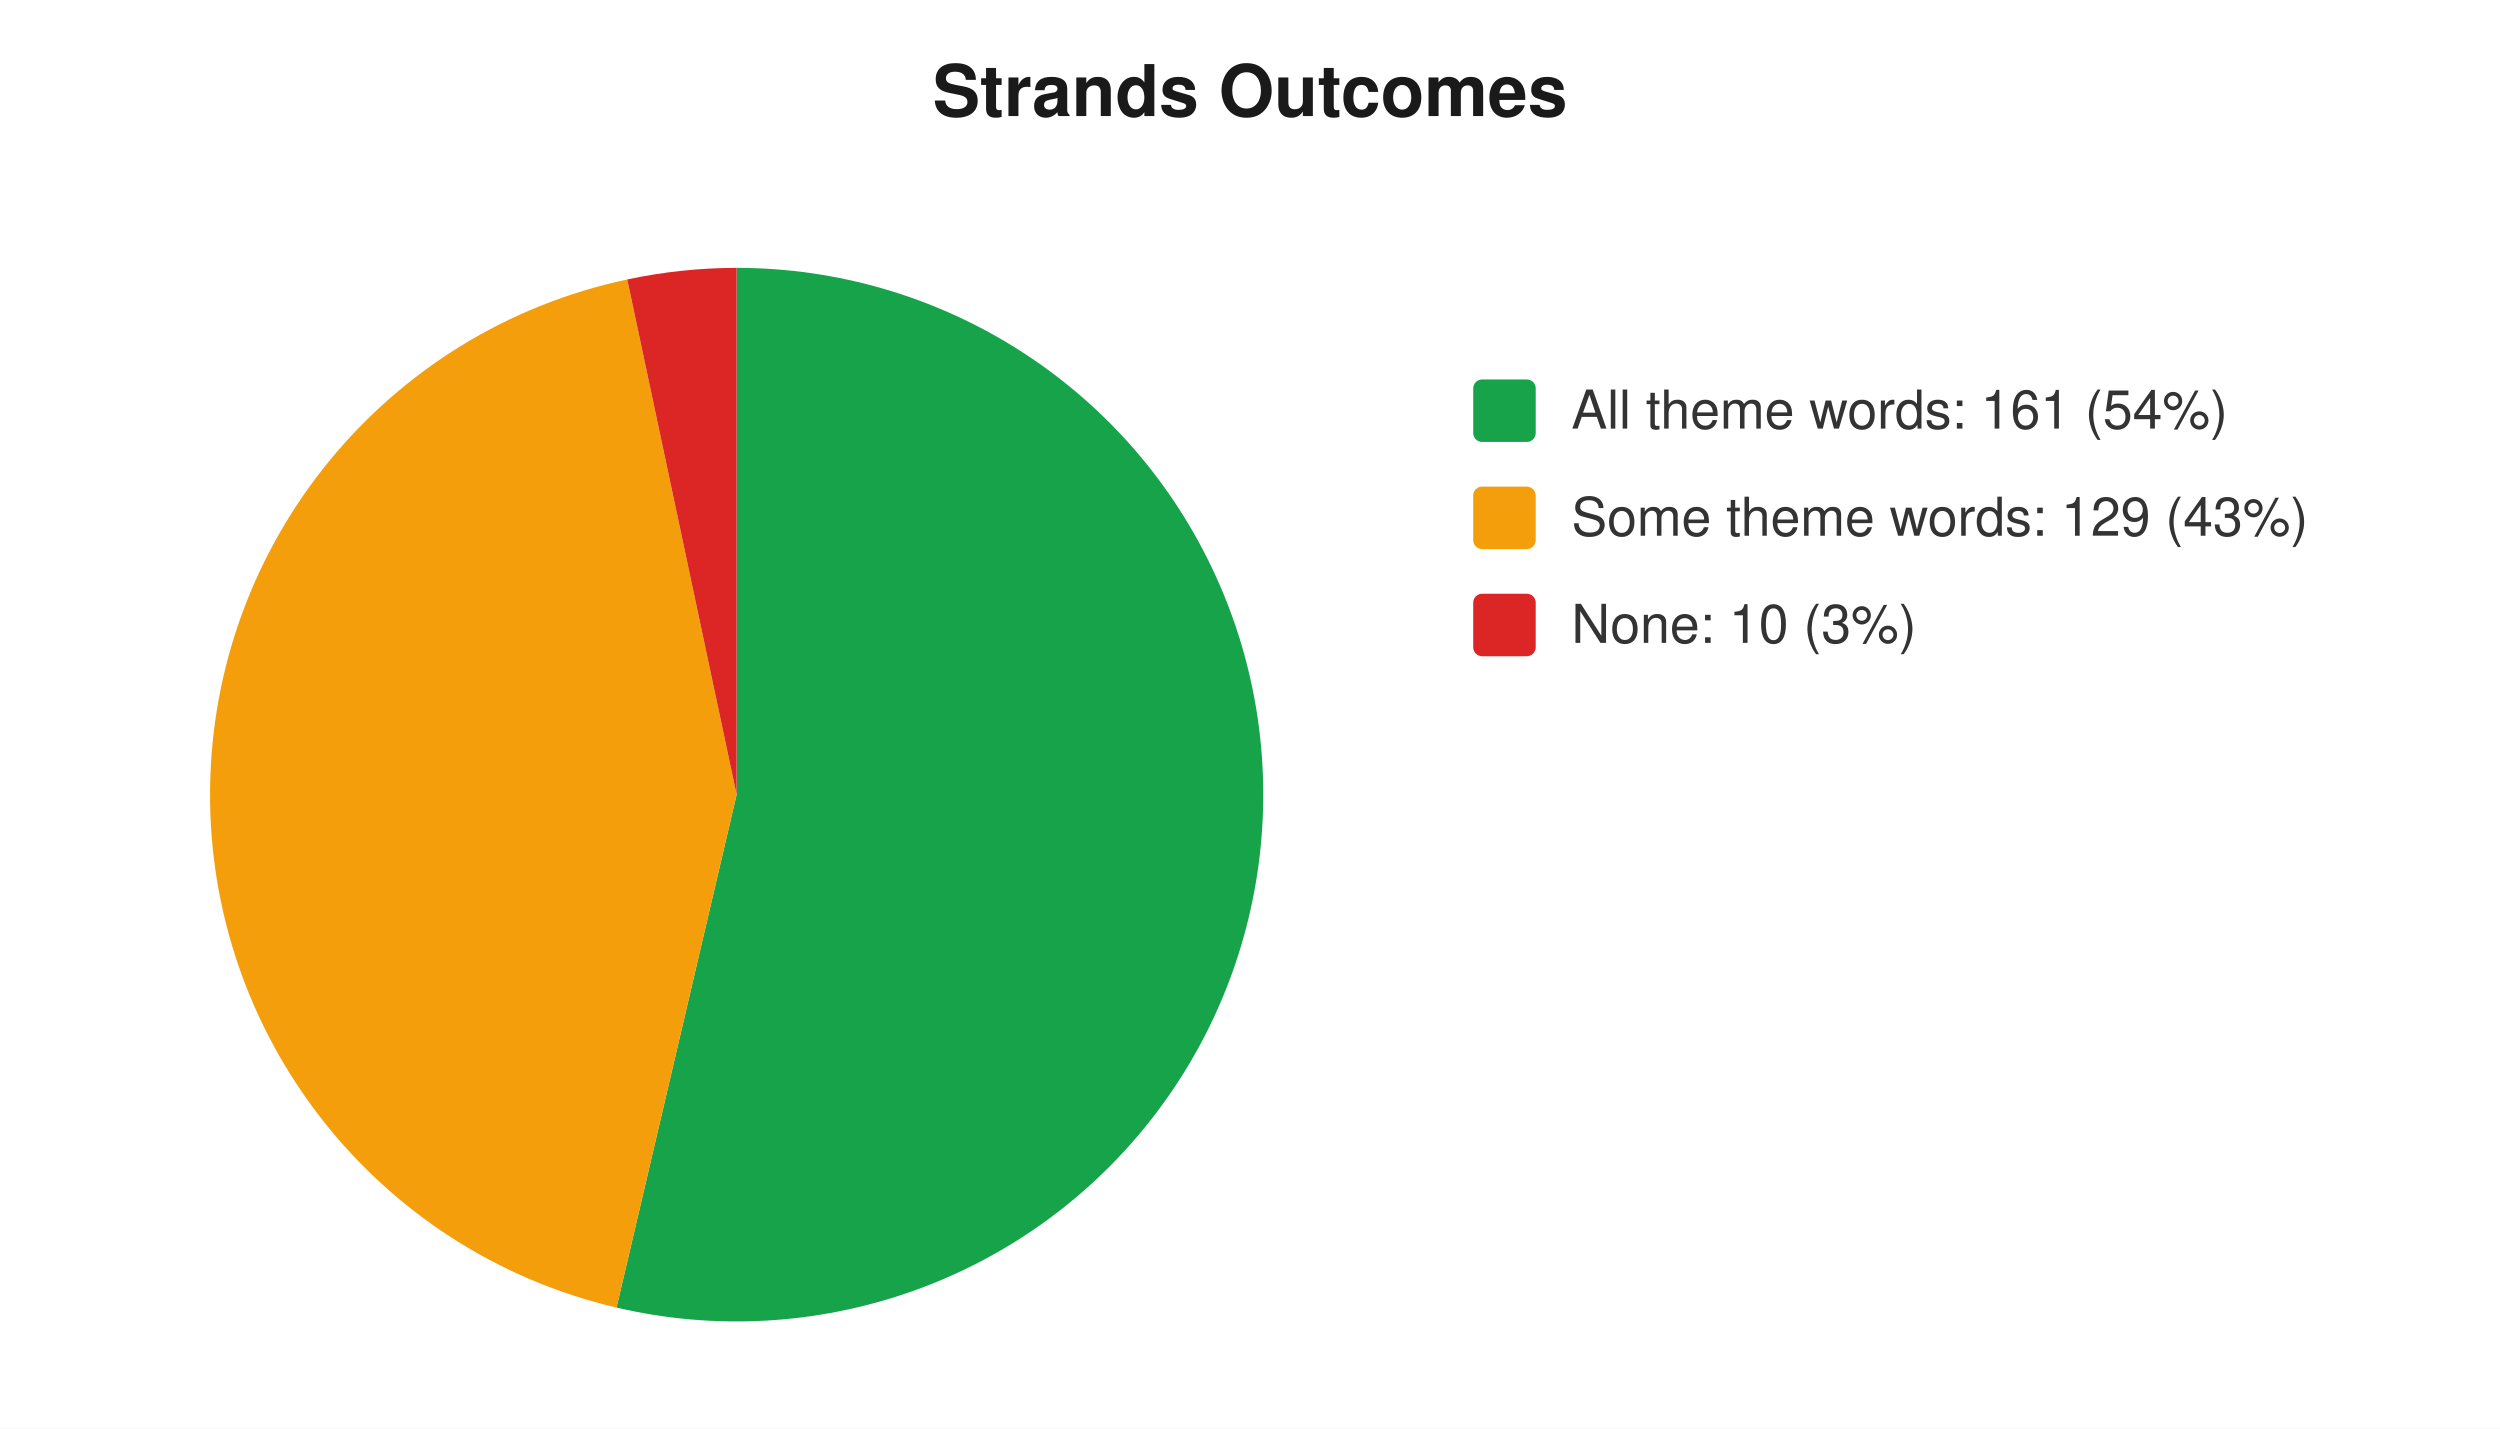
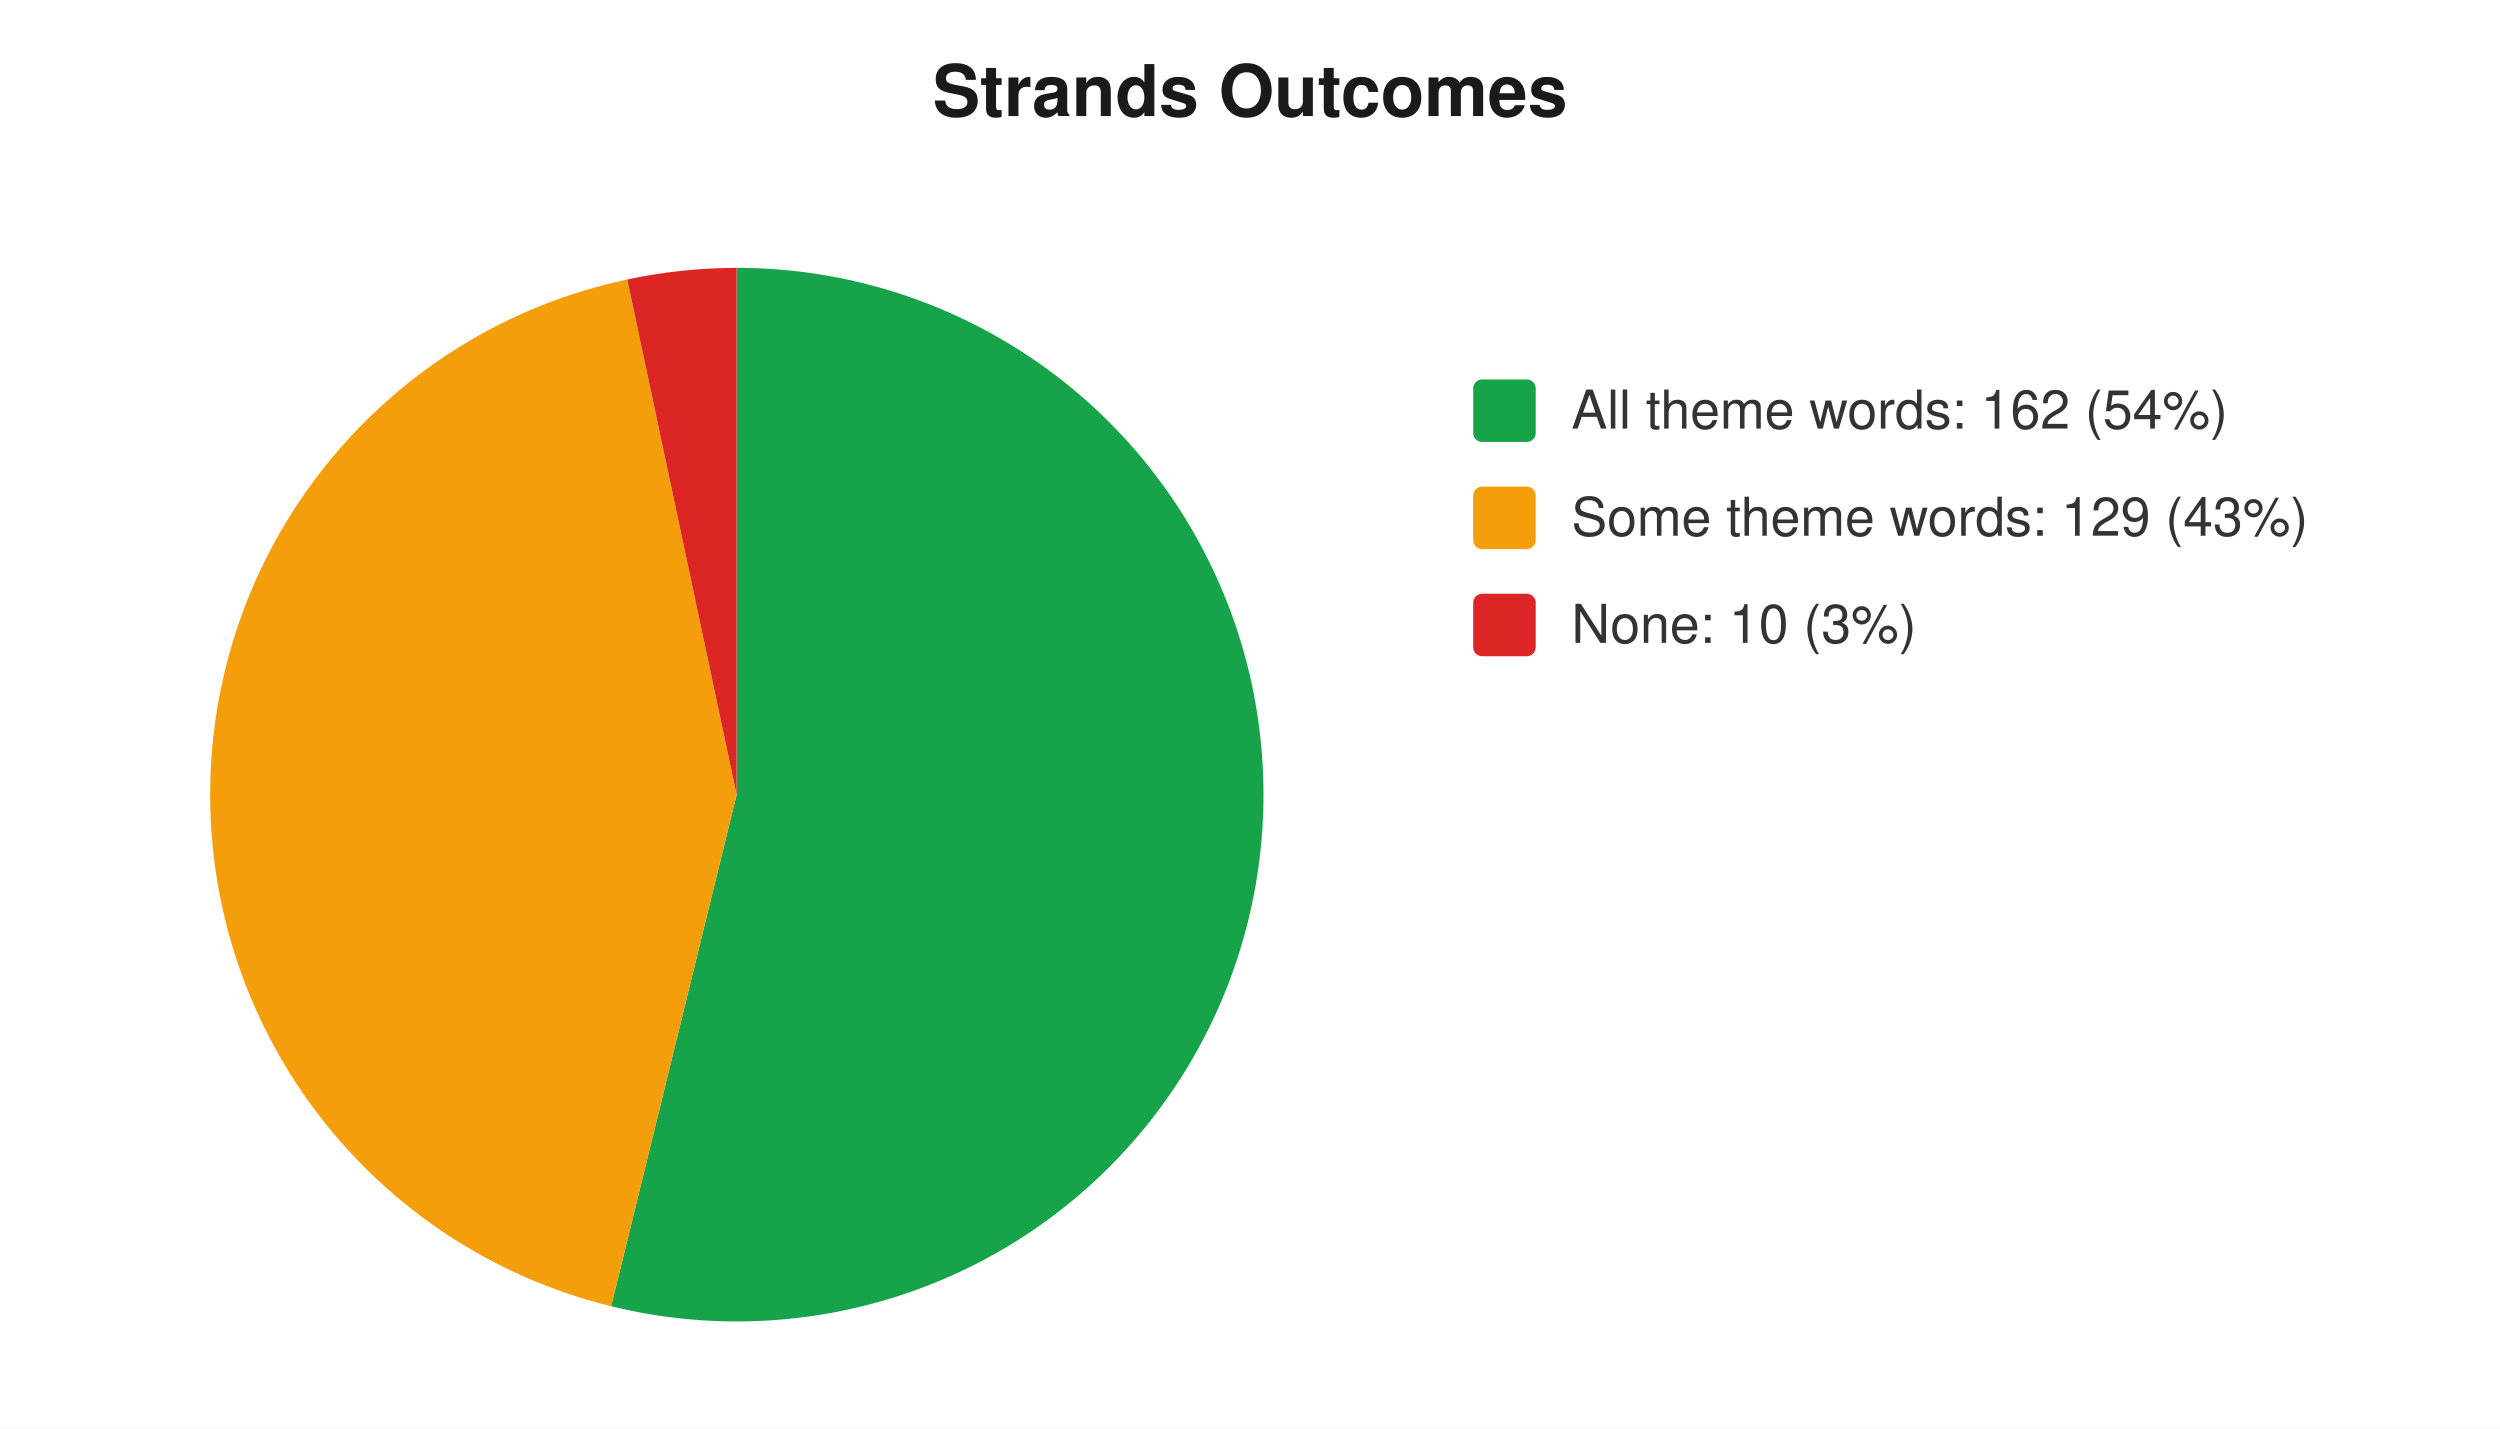
<svg xmlns="http://www.w3.org/2000/svg" width="560" height="320" viewBox="0 0 560 320" font-family="-apple-system,Segoe UI,Helvetica,Arial,sans-serif" font-size="12">
  <rect width="560" height="320" fill="#ffffff" />
  <text x="280" y="26" text-anchor="middle" font-size="16" font-weight="600" fill="#1a1a1a">Strands Outcomes</text>
-   <path d="M 165 178 L 165.0 60.0 A 118 118 0 1 1 138.1 292.9 Z" fill="#16a34a" />
-   <path d="M 165 178 L 138.1 292.9 A 118 118 0 0 1 140.5 62.6 Z" fill="#f59e0b" />
+   <path d="M 165 178 L 165.0 60.0 A 118 118 0 1 1 136.9 292.6 Z" fill="#16a34a" />
+   <path d="M 165 178 L 136.9 292.6 A 118 118 0 0 1 140.5 62.6 Z" fill="#f59e0b" />
  <path d="M 165 178 L 140.5 62.6 A 118 118 0 0 1 165.0 60.0 Z" fill="#dc2626" />
  <rect x="330" y="85" width="14" height="14" rx="2" fill="#16a34a" />
-   <text x="352" y="96" fill="#333">All theme words: 161 (54%)</text>
+   <text x="352" y="96" fill="#333">All theme words: 162 (54%)</text>
  <rect x="330" y="109" width="14" height="14" rx="2" fill="#f59e0b" />
  <text x="352" y="120" fill="#333">Some theme words: 129 (43%)</text>
  <rect x="330" y="133" width="14" height="14" rx="2" fill="#dc2626" />
  <text x="352" y="144" fill="#333">None: 10 (3%)</text>
</svg>
